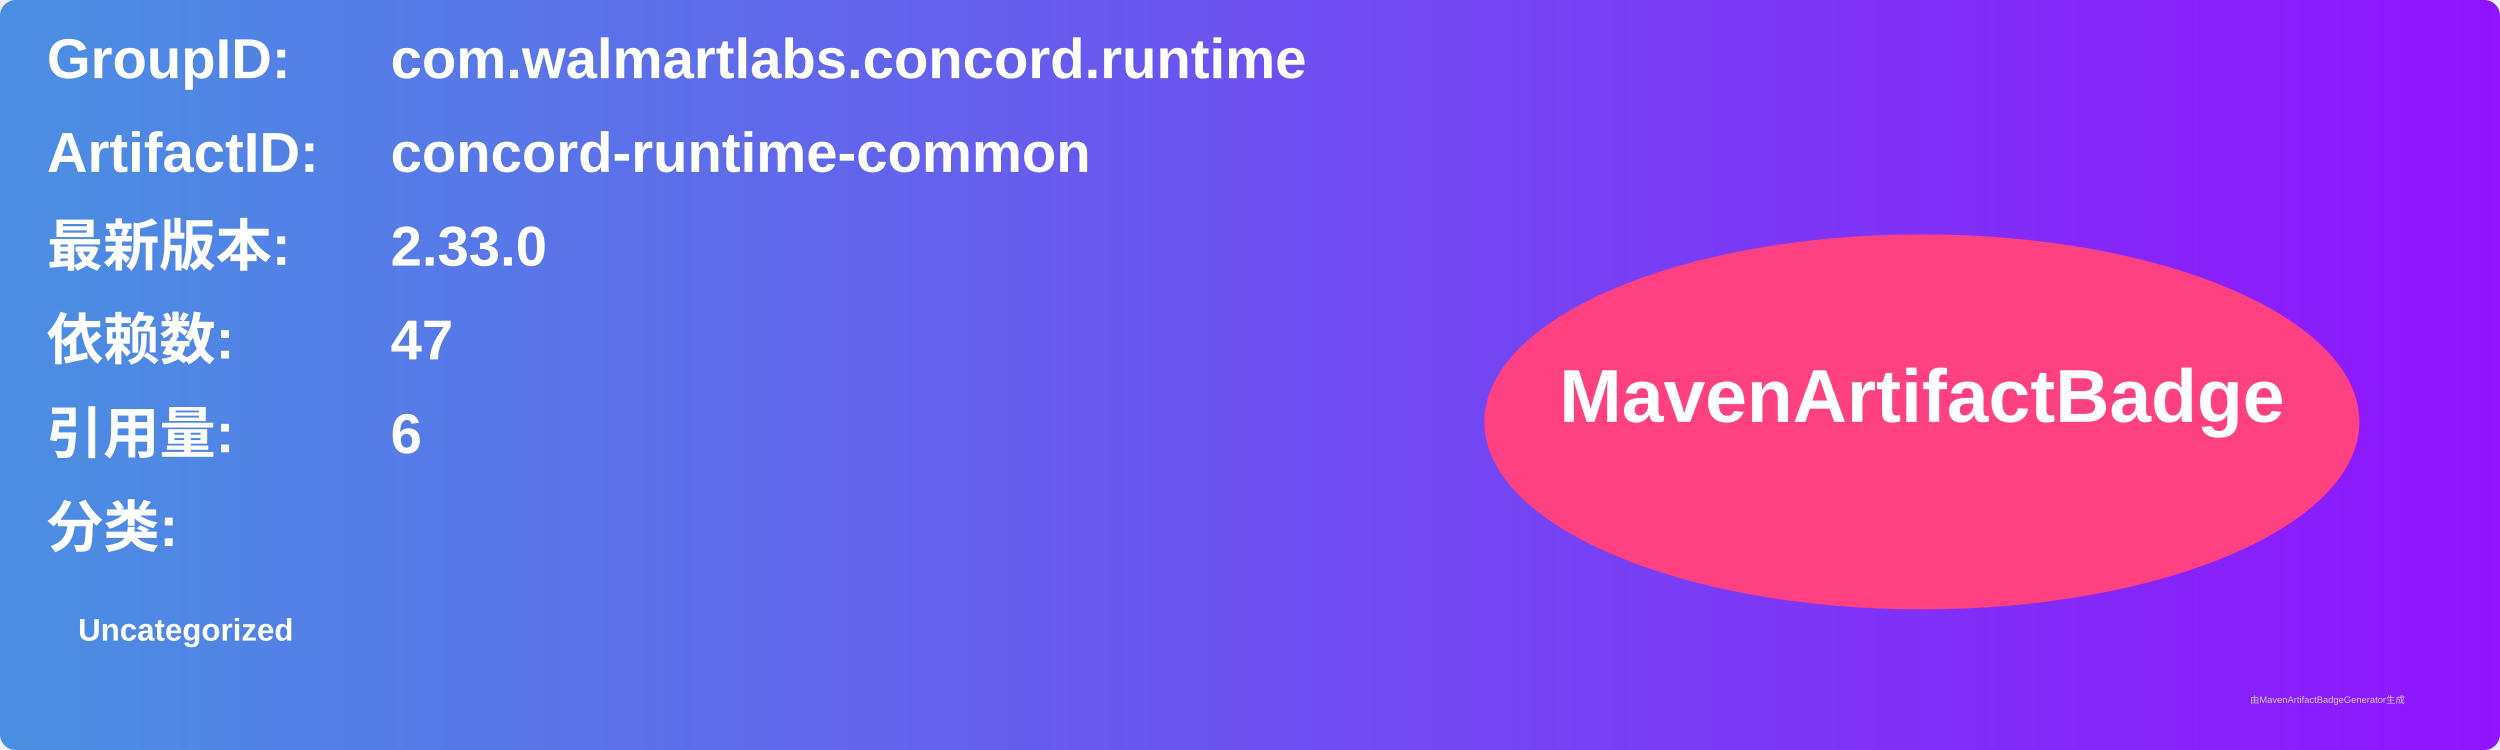
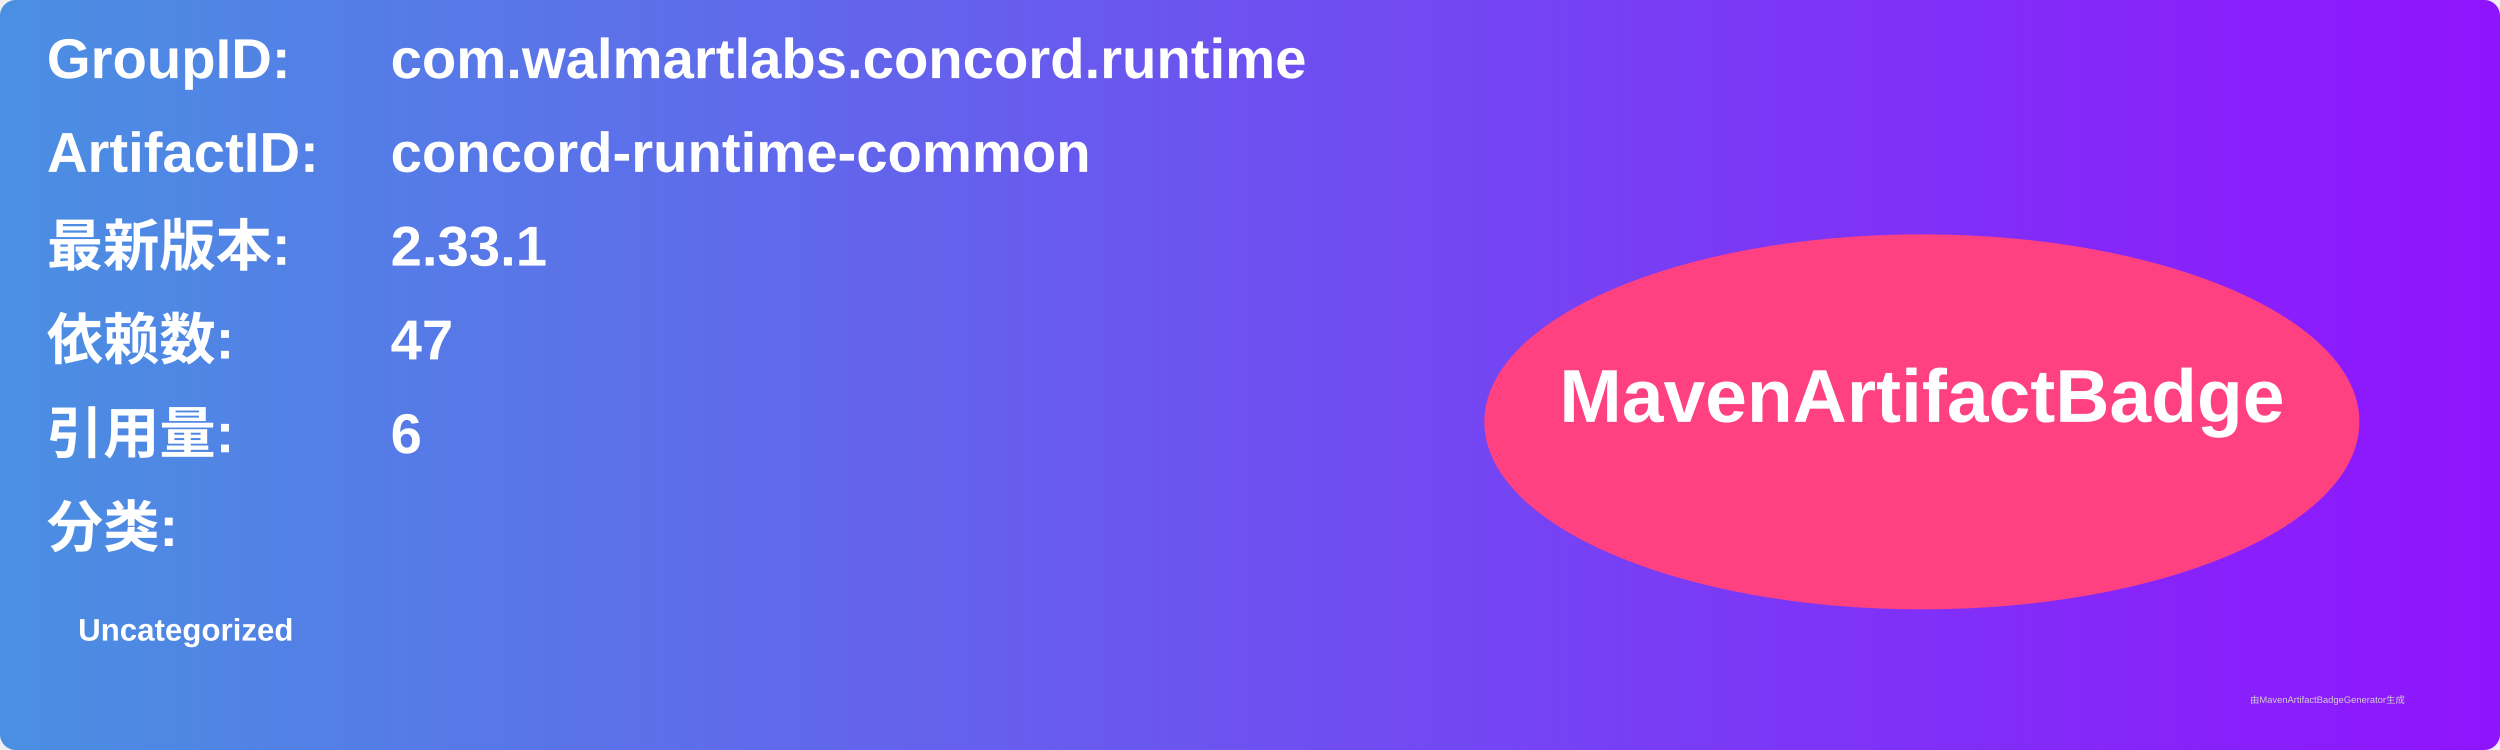
<svg xmlns="http://www.w3.org/2000/svg" width="800" height="240" viewBox="0 0 800 240">
  <linearGradient id="grad" x1="0%" y1="0%" x2="100%" y2="0%">
    <stop offset="0%" stop-color="#4a90e2" />
    <stop offset="100%" stop-color="#9013fe" />
  </linearGradient>
  <rect width="100%" height="100%" rx="5" ry="5" fill="url(#grad)" />
  <g transform="translate(15, 15)">
    <text x="0" y="10" font-family="Arial" font-size="18" fill="white" font-weight="bold" width="260">GroupID:</text>
    <text x="110" y="10" font-family="Arial" font-size="18" fill="white" font-weight="bold" width="460">com.walmartlabs.concord.runtime</text>
    <text x="0" y="40" font-family="Arial" font-size="18" fill="white" font-weight="bold" width="260">ArtifactID:</text>
    <text x="110" y="40" font-family="Arial" font-size="18" fill="white" font-weight="bold" width="460">concord-runtime-common</text>
    <text x="0" y="70" font-family="Arial" font-size="18" fill="white" font-weight="bold">最新版本:</text>
    <text x="110" y="70" font-family="Arial" font-size="18" fill="white" font-weight="bold">
-       <tspan font-weight="bold">2.33.0</tspan>
+       <tspan font-weight="bold">2.33.1</tspan>
    </text>
    <text x="0" y="100" font-family="Arial" font-size="18" fill="white" font-weight="bold">依赖数: </text>
    <text x="110" y="100" font-family="Arial" font-size="18" fill="white">
      <tspan font-weight="bold">47</tspan>
    </text>
    <text x="0" y="130" font-family="Arial" font-size="18" fill="white" font-weight="bold">引用量: </text>
    <text x="110" y="130" font-family="Arial" font-size="18" fill="white">
      <tspan font-weight="bold">6</tspan>
    </text>
    <text x="0" y="160" font-family="Arial" font-size="18" fill="white" font-weight="bold">分类:</text>
    <text x="10" y="190" font-family="Arial" font-size="10" fill="white">
      <tspan font-weight="bold">Uncategorized</tspan>
    </text>
    <ellipse cx="600" cy="120" rx="140" ry="60" fill="#ff4081" />
    <text x="600" y="120" text-anchor="middle" font-family="Arial" font-size="24" fill="white" font-weight="bold">MavenArtifactBadge</text>
  </g>
  <text x="720" y="225" font-family="Arial" font-size="3" fill="#d0d0d0">由MavenArtifactBadgeGenerator生成</text>
</svg>
